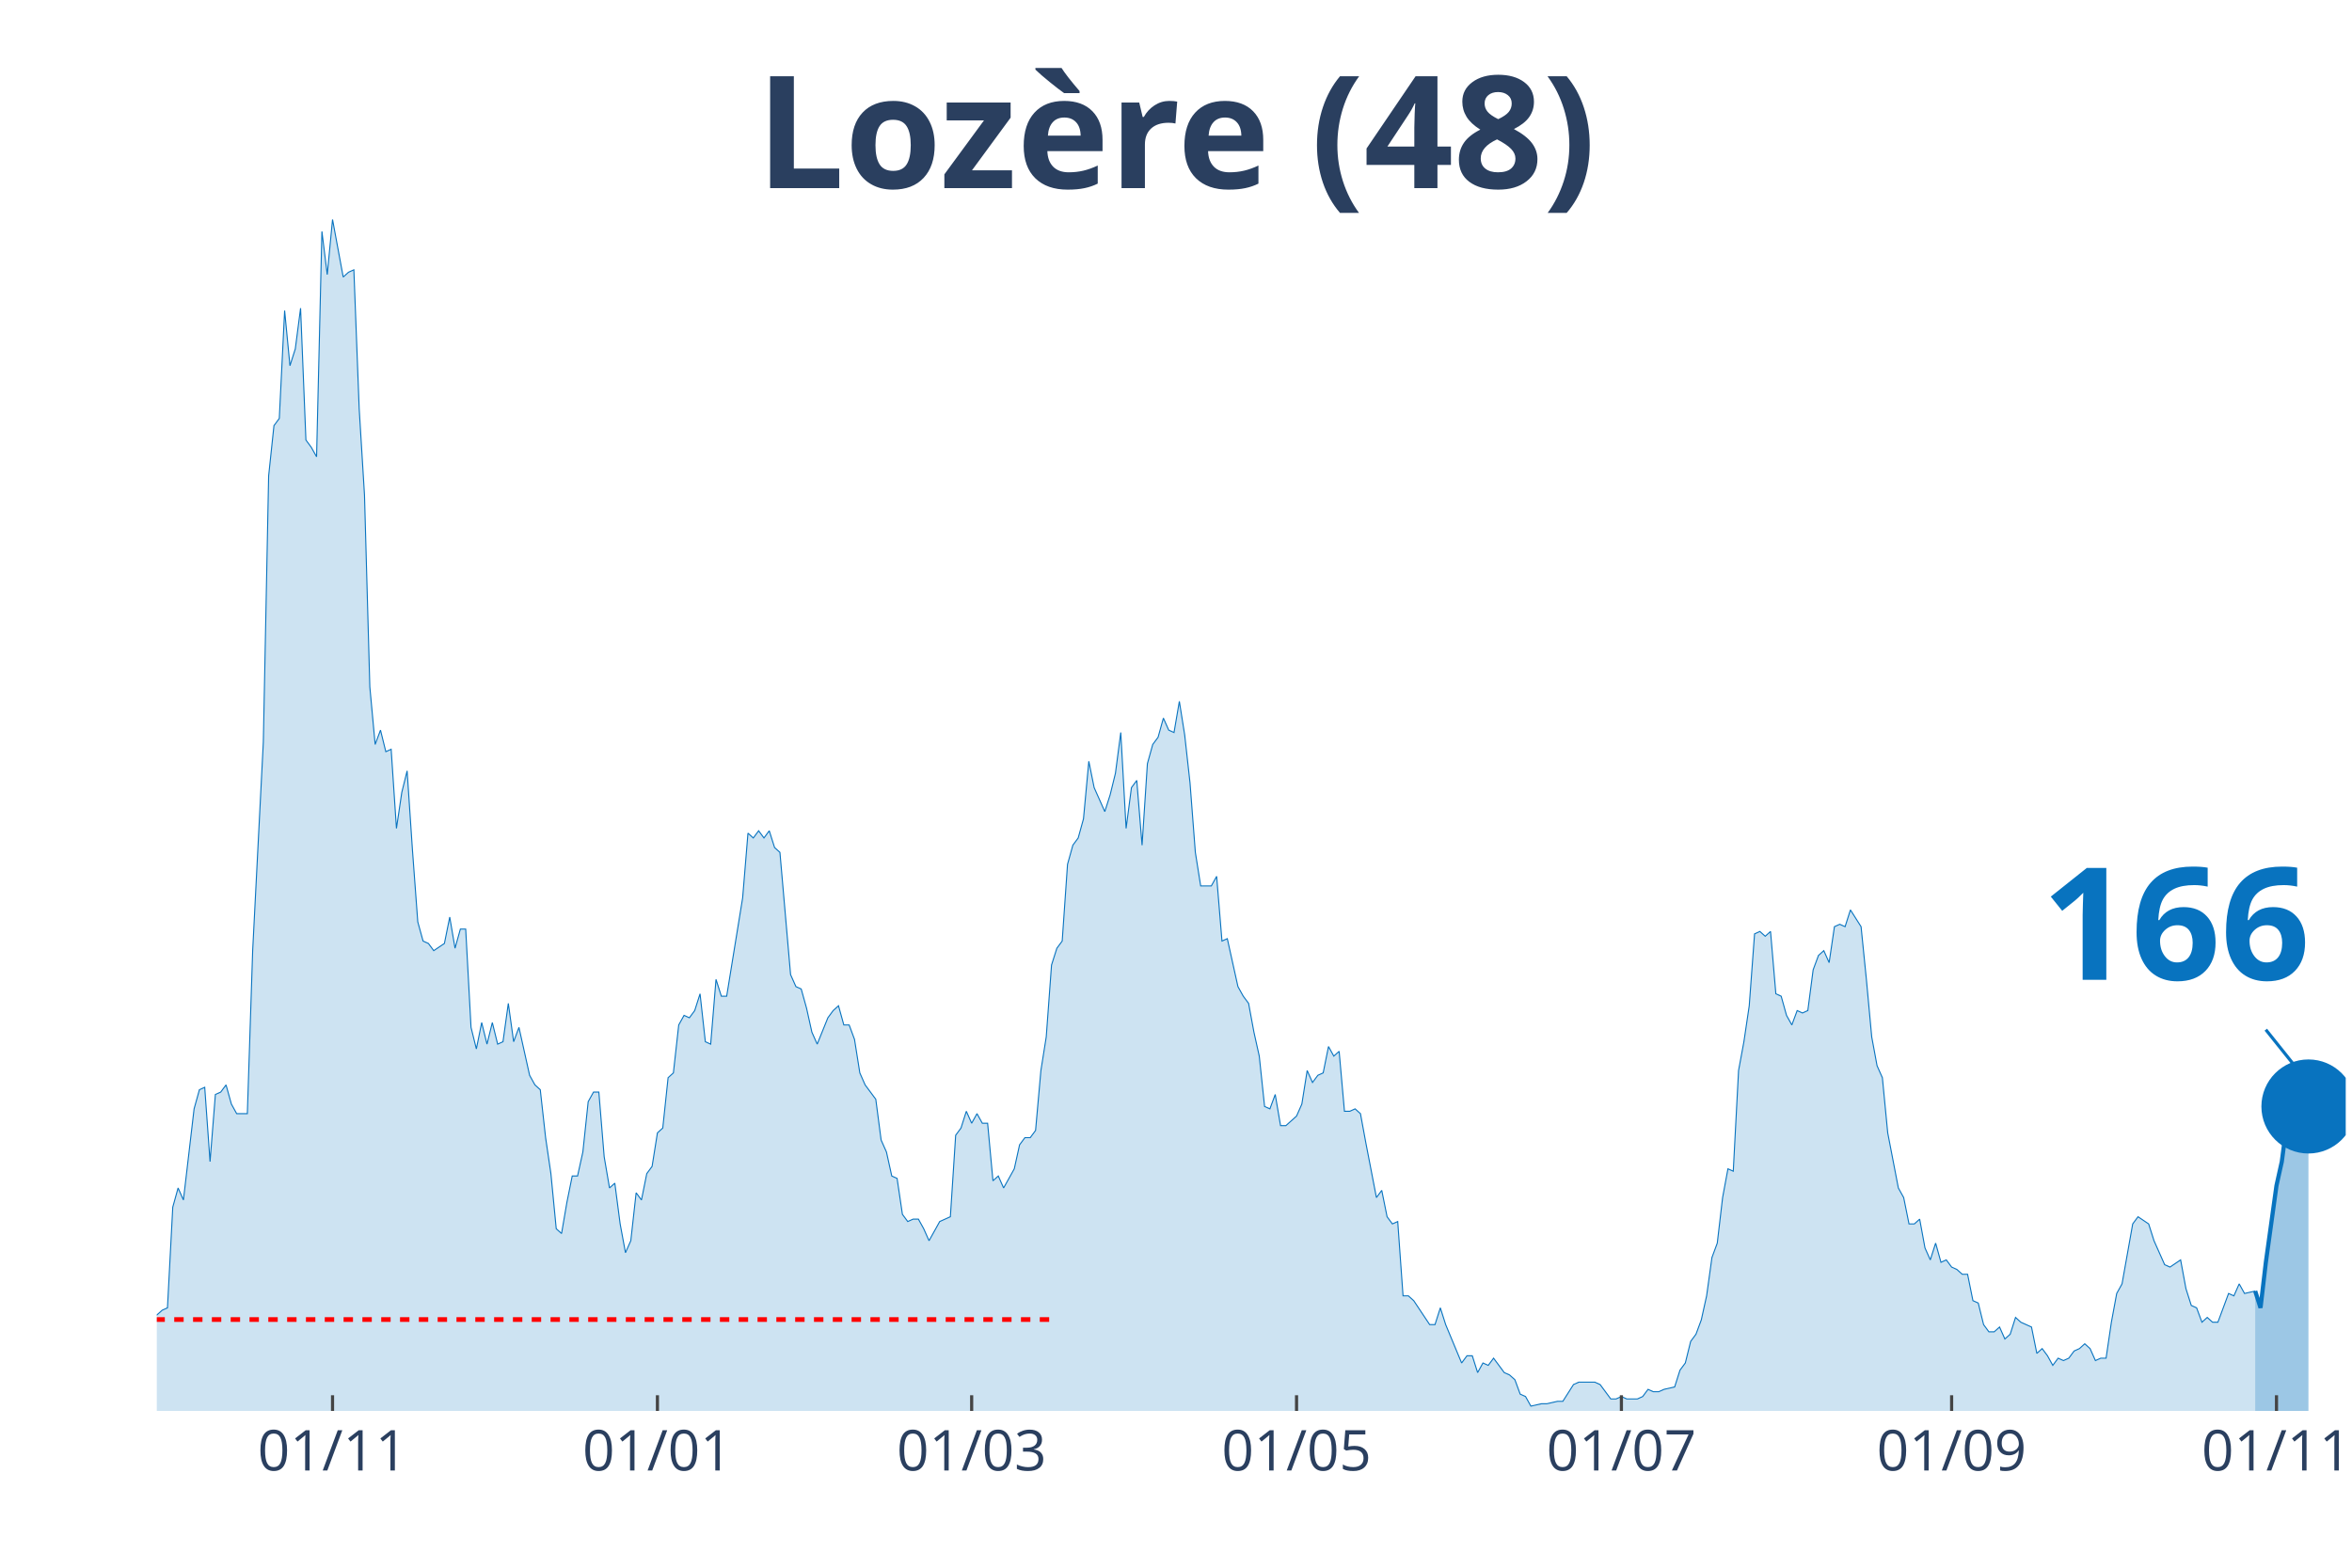
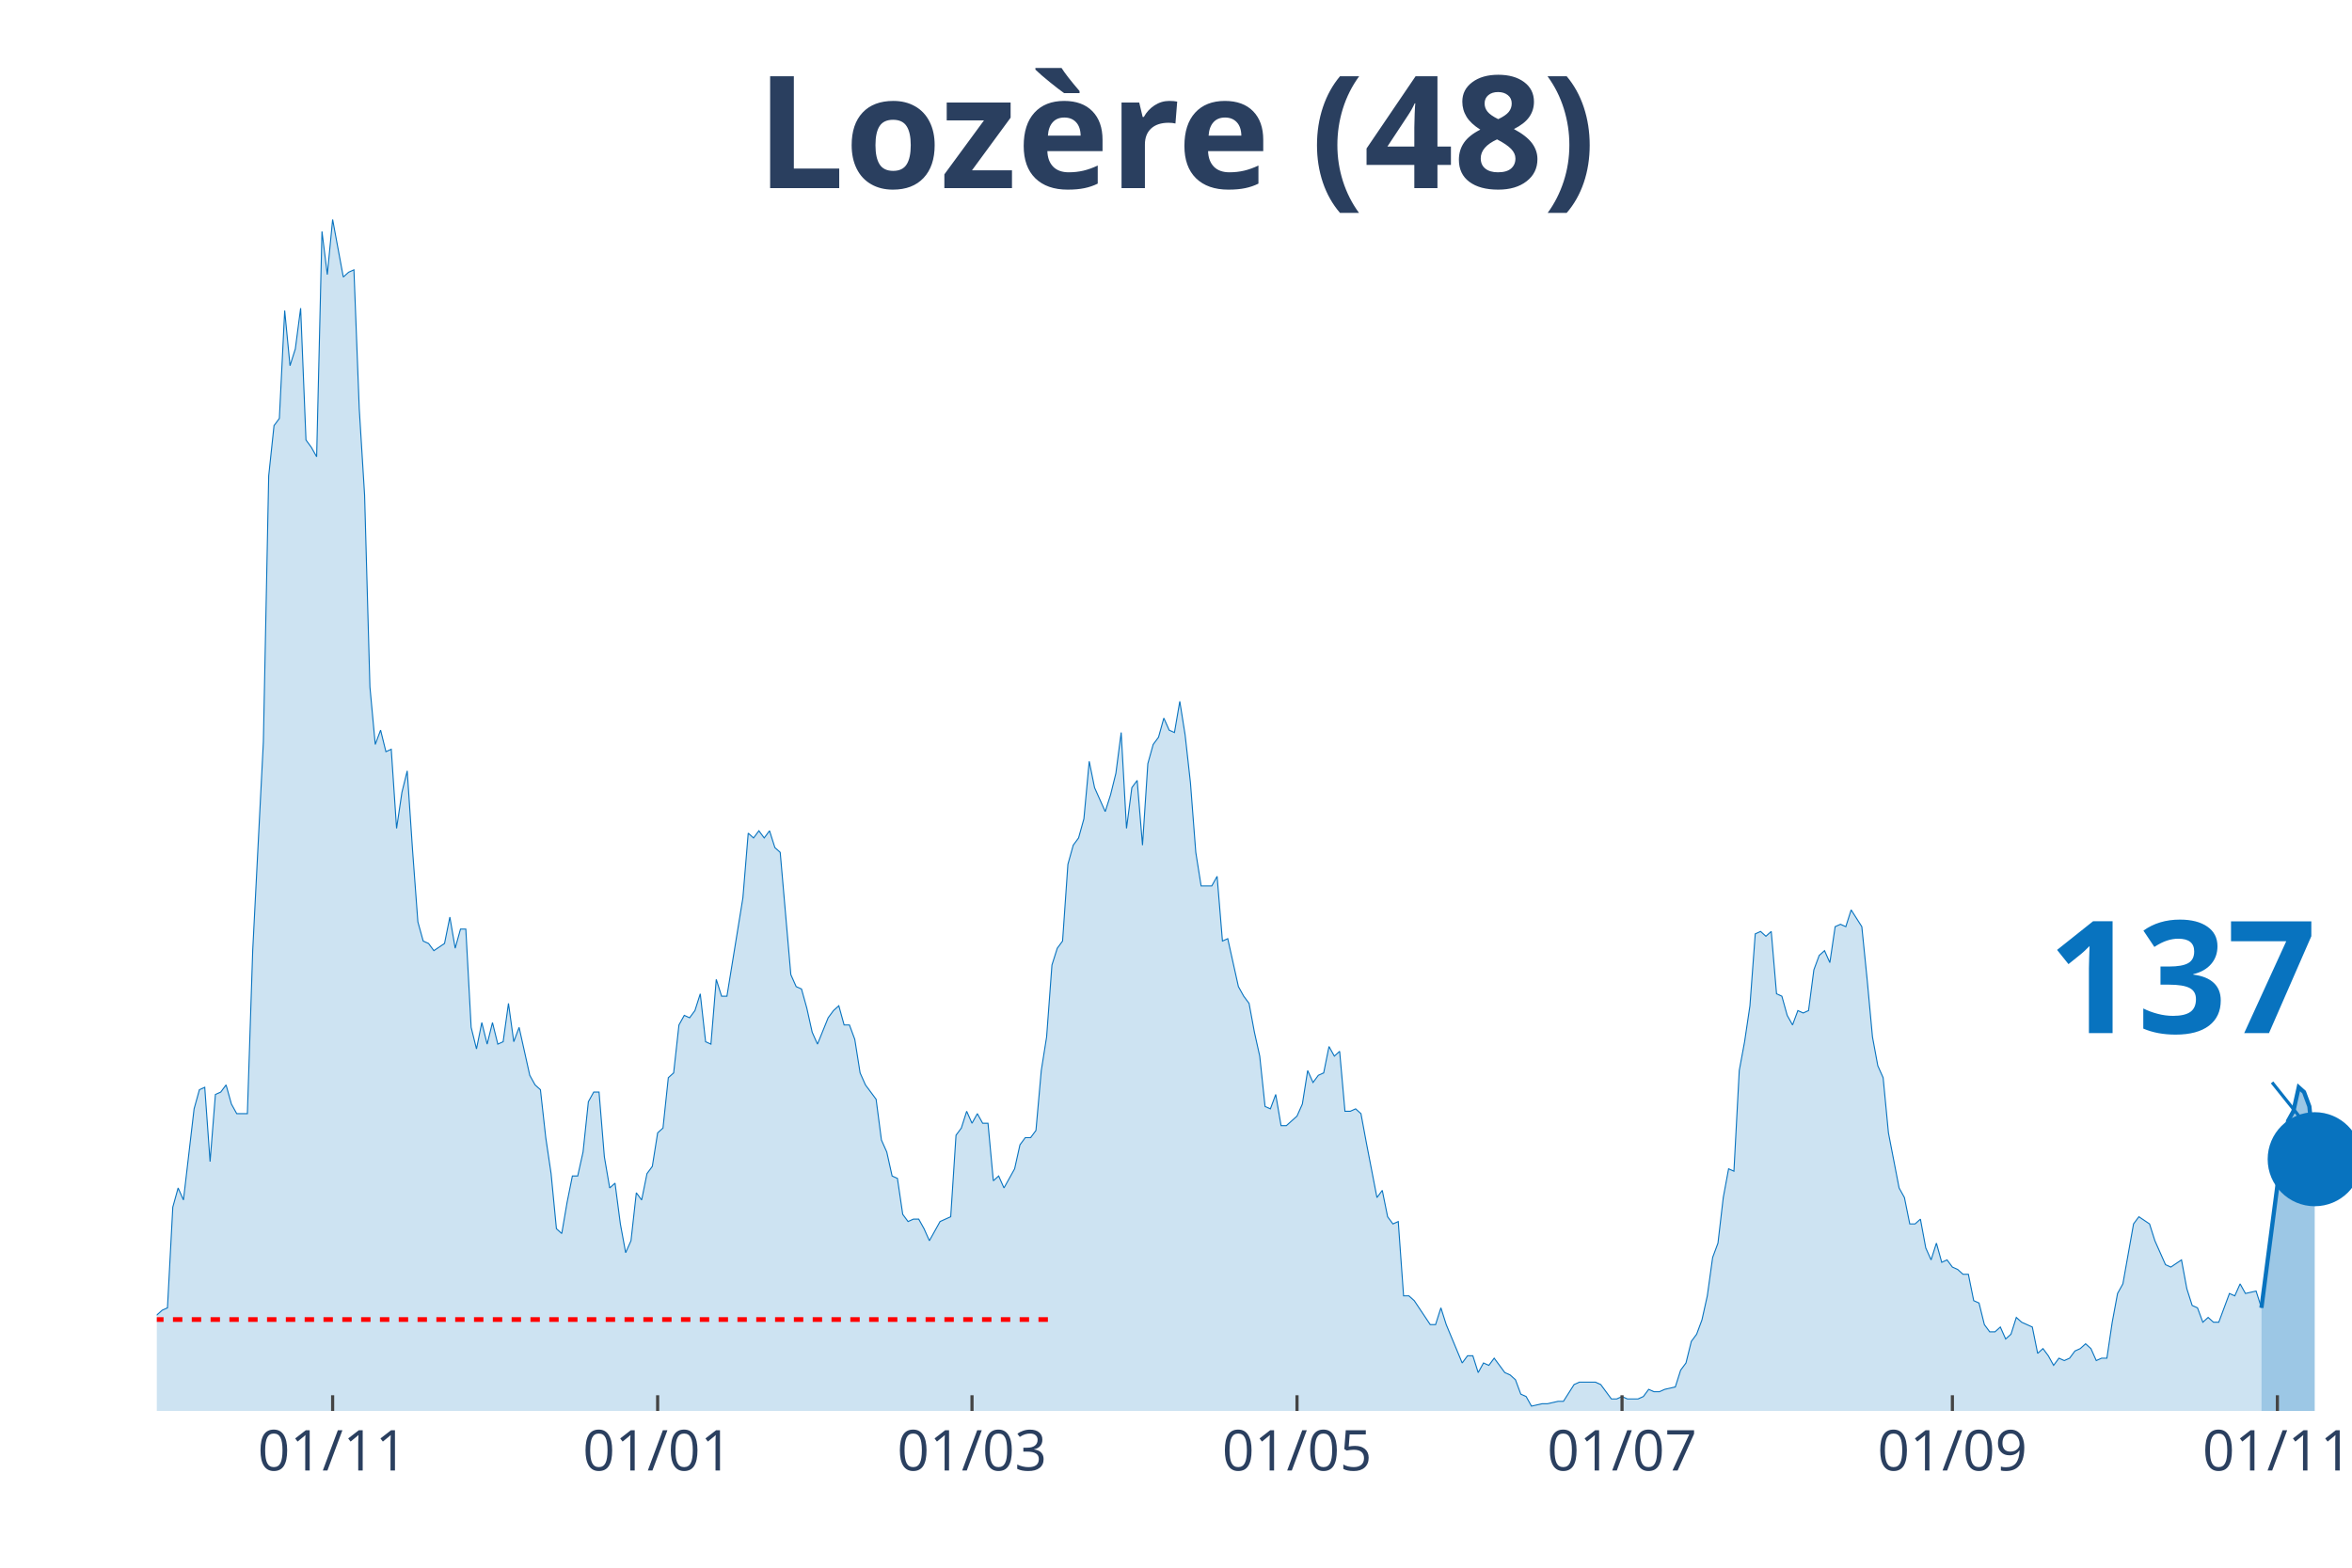
<svg xmlns="http://www.w3.org/2000/svg" class="main-svg" width="1125" height="750" style="" viewBox="0 0 750 500">
  <rect x="0" y="0" width="750" height="500" style="fill: rgb(0, 0, 0); fill-opacity: 0;" />
-   <defs id="defs-9375fc">
+   <defs id="defs-ff3a3e">
    <g class="clips">
-       <clipPath id="clip9375fcxyplot" class="plotclip">
-         <rect width="698" height="380" />
+       <clipPath id="clipff3a3exyplot" class="plotclip">
+         <rect width="700" height="380" />
      </clipPath>
-       <clipPath class="axesclip" id="clip9375fcx">
-         <rect x="50" y="0" width="698" height="500" />
+       <clipPath class="axesclip" id="clipff3a3ex">
+         <rect x="50" y="0" width="700" height="500" />
      </clipPath>
-       <clipPath class="axesclip" id="clip9375fcy">
+       <clipPath class="axesclip" id="clipff3a3ey">
        <rect x="0" y="70" width="750" height="380" />
      </clipPath>
-       <clipPath class="axesclip" id="clip9375fcxy">
-         <rect x="50" y="70" width="698" height="380" />
+       <clipPath class="axesclip" id="clipff3a3exy">
+         <rect x="50" y="70" width="700" height="380" />
      </clipPath>
    </g>
    <g class="gradients" />
  </defs>
  <g class="bglayer">
-     <rect class="bg" x="50" y="70" width="698" height="380" style="fill: rgb(0, 0, 0); fill-opacity: 0; stroke-width: 0;" />
+     <rect class="bg" x="50" y="70" width="700" height="380" style="fill: rgb(0, 0, 0); fill-opacity: 0; stroke-width: 0;" />
  </g>
  <g class="layer-below">
    <g class="imagelayer" />
    <g class="shapelayer" />
  </g>
  <g class="cartesianlayer">
    <g class="subplot xy">
      <g class="layer-subplot">
        <g class="shapelayer" />
        <g class="imagelayer" />
      </g>
      <g class="gridlayer">
        <g class="x">
-           <path class="xgrid crisp" transform="translate(106.04,0)" d="M0,70v380" style="stroke: rgb(255, 255, 255); stroke-opacity: 1; stroke-width: 1px;" />
-           <path class="xgrid crisp" transform="translate(209.64,0)" d="M0,70v380" style="stroke: rgb(255, 255, 255); stroke-opacity: 1; stroke-width: 1px;" />
-           <path class="xgrid crisp" transform="translate(309.84,0)" d="M0,70v380" style="stroke: rgb(255, 255, 255); stroke-opacity: 1; stroke-width: 1px;" />
-           <path class="xgrid crisp" transform="translate(413.44,0)" d="M0,70v380" style="stroke: rgb(255, 255, 255); stroke-opacity: 1; stroke-width: 1px;" />
-           <path class="xgrid crisp" transform="translate(517.03,0)" d="M0,70v380" style="stroke: rgb(255, 255, 255); stroke-opacity: 1; stroke-width: 1px;" />
-           <path class="xgrid crisp" transform="translate(622.33,0)" d="M0,70v380" style="stroke: rgb(255, 255, 255); stroke-opacity: 1; stroke-width: 1px;" />
-           <path class="xgrid crisp" transform="translate(725.92,0)" d="M0,70v380" style="stroke: rgb(255, 255, 255); stroke-opacity: 1; stroke-width: 1px;" />
+           <path class="xgrid crisp" transform="translate(106.07,0)" d="M0,70v380" style="stroke: rgb(255, 255, 255); stroke-opacity: 1; stroke-width: 1px;" />
+           <path class="xgrid crisp" transform="translate(209.71,0)" d="M0,70v380" style="stroke: rgb(255, 255, 255); stroke-opacity: 1; stroke-width: 1px;" />
+           <path class="xgrid crisp" transform="translate(309.95,0)" d="M0,70v380" style="stroke: rgb(255, 255, 255); stroke-opacity: 1; stroke-width: 1px;" />
+           <path class="xgrid crisp" transform="translate(413.59,0)" d="M0,70v380" style="stroke: rgb(255, 255, 255); stroke-opacity: 1; stroke-width: 1px;" />
+           <path class="xgrid crisp" transform="translate(517.23,0)" d="M0,70v380" style="stroke: rgb(255, 255, 255); stroke-opacity: 1; stroke-width: 1px;" />
+           <path class="xgrid crisp" transform="translate(622.57,0)" d="M0,70v380" style="stroke: rgb(255, 255, 255); stroke-opacity: 1; stroke-width: 1px;" />
+           <path class="xgrid crisp" transform="translate(726.21,0)" d="M0,70v380" style="stroke: rgb(255, 255, 255); stroke-opacity: 1; stroke-width: 1px;" />
        </g>
        <g class="y" />
      </g>
      <g class="zerolinelayer" />
      <path class="xlines-below" />
      <path class="ylines-below" />
      <g class="overlines-below" />
      <g class="xaxislayer-below" />
      <g class="yaxislayer-below" />
      <g class="overaxes-below" />
-       <g class="plot" transform="translate(50, 70)" clip-path="url('#clip9375fcxyplot')">
+       <g class="plot" transform="translate(50, 70)" clip-path="url('#clipff3a3exyplot')">
        <g class="scatterlayer mlayer">
-           <g class="trace scatter trace47b4b1" style="stroke-miterlimit: 2;">
+           <g class="trace scatter trace1c0ff0" style="stroke-miterlimit: 2;">
            <g class="fills">
              <g>
-                 <path class="js-fill" d="M669.13,380L-230.97,380L-230.97,379.24L-213.99,377.71L-212.29,380L-88.31,379.24L-86.61,377.71L-84.91,377.71L-83.22,375.41L-74.73,375.41L-73.03,373.12L-67.93,374.65L-66.23,372.35L-62.84,370.06L-61.14,371.59L-57.74,370.06L-56.04,370.06L-54.35,367L-52.65,367L-50.95,367L-49.25,361.65L-47.55,357.06L-45.85,356.3L-44.16,356.3L-42.46,359.36L-40.76,357.06L-39.06,357.06L-35.66,365.47L-33.97,364.71L-32.27,363.94L-30.57,350.95L-28.87,351.71L-27.17,350.95L-25.47,347.89L-23.78,341.77L-22.08,343.3L-20.38,343.3L-18.68,344.83L-16.98,338.71L-15.28,335.65L-13.59,336.42L-11.89,338.71L-10.19,338.71L-8.49,339.48L-6.79,345.59L-5.09,347.89L-3.4,342.54L0,349.42L1.7,347.89L3.4,347.12L5.09,315.01L6.79,308.89L8.49,312.72L11.89,283.66L13.59,277.55L15.28,276.78L16.98,300.48L18.68,279.07L20.38,278.31L22.08,276.02L23.78,282.13L25.47,285.19L27.17,285.19L28.87,285.19L30.57,233.2L33.97,166.68L35.66,81.81L37.36,65.75L39.06,63.46L40.76,29.05L42.46,46.64L44.16,41.29L45.85,28.29L47.55,70.34L49.25,72.64L50.95,75.69L52.65,3.82L54.35,17.59L56.04,0L59.44,18.35L61.14,16.82L62.84,16.06L64.54,60.4L66.23,87.93L67.93,149.09L69.63,167.44L71.33,162.86L73.03,169.74L74.73,168.97L76.42,194.21L78.12,182.74L79.82,175.86L81.52,201.09L83.22,224.02L84.91,230.14L86.61,230.91L88.31,233.2L91.71,230.91L93.41,222.49L95.1,232.43L96.8,226.32L98.5,226.32L100.2,257.67L101.9,264.55L103.6,256.14L105.29,263.02L106.99,256.14L108.69,263.02L110.39,262.25L112.09,250.02L113.79,262.25L115.48,257.67L117.18,265.31L118.88,272.96L120.58,276.02L122.28,277.55L123.98,292.84L125.67,304.31L127.37,321.89L129.07,323.42L130.77,313.48L132.47,305.07L134.17,305.07L135.86,297.42L137.56,281.37L139.26,278.31L140.96,278.31L142.66,298.95L144.36,308.89L146.05,307.36L147.75,320.36L149.45,329.54L151.15,325.71L152.85,310.42L154.55,312.72L156.24,304.31L157.94,302.01L159.64,291.31L161.34,289.78L163.04,273.72L164.73,272.19L166.43,256.9L168.13,253.84L169.83,254.61L171.53,252.31L173.23,246.96L174.92,262.25L176.62,263.02L178.32,242.37L180.02,247.73L181.72,247.73L186.81,216.38L188.51,195.73L190.21,197.26L191.91,194.97L193.61,197.26L195.3,194.97L197,200.32L198.7,201.85L202.1,240.85L203.8,244.67L205.49,245.43L207.19,251.55L208.89,259.2L210.59,263.02L213.99,254.61L215.68,252.31L217.38,250.78L219.08,256.9L220.78,256.9L222.48,261.49L224.18,272.19L225.87,276.02L229.27,280.6L230.97,293.6L232.67,297.42L234.36,305.07L236.06,305.84L237.76,317.3L239.46,319.6L241.16,318.83L242.86,318.83L244.55,321.89L246.25,325.71L247.95,322.66L249.65,319.6L251.35,318.83L253.05,318.07L254.74,292.07L256.44,289.78L258.14,284.43L259.84,288.25L261.54,285.19L263.24,288.25L264.93,288.25L266.63,306.6L268.33,305.07L270.03,308.89L271.73,305.84L273.43,302.78L275.12,295.13L276.82,292.84L278.52,292.84L280.22,290.54L281.92,271.43L283.62,260.72L285.31,237.79L287.01,232.43L288.71,230.14L290.41,205.67L292.11,199.56L293.81,197.26L295.5,191.15L297.2,172.8L298.9,181.21L302.3,188.85L304,183.5L305.69,176.62L307.39,163.62L309.09,194.21L310.79,181.21L312.49,178.91L314.18,199.56L315.88,173.56L317.58,167.44L319.28,165.15L320.98,159.03L322.68,162.86L324.37,163.62L326.07,153.68L327.77,164.39L329.47,179.68L331.17,201.85L332.87,212.56L334.56,212.56L336.26,212.56L337.96,209.5L339.66,230.14L341.36,229.38L344.75,244.67L346.45,247.73L348.15,250.02L349.85,259.2L351.55,266.84L353.25,282.9L354.94,283.66L356.64,279.07L358.34,289.01L360.04,289.01L363.44,285.96L365.13,282.13L366.83,271.43L368.53,275.25L370.23,272.96L371.93,272.19L373.63,263.78L375.32,266.84L377.02,265.31L378.72,284.43L380.42,284.43L382.12,283.66L383.82,285.19L385.51,294.37L388.91,311.95L390.61,309.66L392.31,318.07L394,320.36L395.7,319.6L397.4,343.3L399.1,343.3L400.8,344.83L405.89,352.47L407.59,352.47L409.29,347.12L410.99,352.47L416.08,364.71L417.78,362.41L419.48,362.41L421.18,367.77L422.88,364.71L424.57,365.47L426.27,363.18L427.97,365.47L429.67,367.77L431.37,368.53L433.07,370.06L434.76,374.65L436.46,375.41L438.16,378.47L441.56,377.71L443.26,377.71L446.65,376.94L448.35,376.94L451.75,371.59L453.45,370.82L458.54,370.82L460.24,371.59L463.64,376.18L465.33,376.18L467.03,375.41L468.73,376.18L472.13,376.18L473.82,375.41L475.52,373.12L477.22,373.88L478.92,373.88L480.62,373.12L484.01,372.35L485.71,367L487.41,364.71L489.11,357.83L490.81,355.53L492.51,350.95L494.2,343.3L495.9,331.07L497.6,326.48L499.3,311.95L501,302.78L502.7,303.54L504.39,271.43L506.09,262.25L507.79,250.78L509.49,227.85L511.19,227.08L512.89,228.61L514.58,227.08L516.28,246.96L517.98,247.73L519.68,253.84L521.38,256.9L523.08,252.31L524.77,253.08L526.47,252.31L528.17,239.32L529.87,234.73L531.57,233.2L533.27,237.02L534.96,225.55L536.66,224.79L538.36,225.55L540.06,220.2L543.45,225.55L545.15,242.37L546.85,260.72L548.55,269.9L550.25,273.72L551.95,291.31L555.34,308.89L557.04,311.95L558.74,320.36L560.44,320.36L562.14,318.83L563.83,328.01L565.53,331.83L567.23,326.48L568.93,332.6L570.63,331.83L572.33,334.12L574.02,334.89L575.72,336.42L577.42,336.42L579.12,344.83L580.82,345.59L582.52,352.47L584.21,354.77L585.91,354.77L587.61,353.24L589.31,357.06L591.01,355.53L592.71,350.18L594.4,351.71L597.8,353.24L599.5,361.65L601.2,360.12L602.9,362.41L604.59,365.47L606.29,363.18L607.99,363.94L609.69,363.18L611.39,360.89L613.09,360.12L614.78,358.59L616.48,360.12L618.18,363.94L619.88,363.18L621.58,363.18L623.27,351.71L624.97,342.54L626.67,339.48L630.07,320.36L631.77,318.07L635.16,320.36L636.86,325.71L640.26,333.36L641.96,334.12L645.35,331.83L647.05,341.01L648.75,346.36L650.45,347.12L652.15,351.71L653.84,350.18L655.54,351.71L657.24,351.71L660.64,342.54L662.34,343.3L664.03,339.48L665.73,342.54L669.13,341.77" style="fill: rgb(8, 115, 191); fill-opacity: 0.2; stroke-width: 0;" />
+                 <path class="js-fill" d="M671.12,380L-231.07,380L-231.07,379.24L-214.08,377.71L-212.38,380L-88.35,379.24L-86.65,377.71L-84.95,377.71L-83.25,375.41L-74.76,375.41L-73.06,373.12L-67.96,374.65L-66.26,372.35L-62.86,370.06L-61.17,371.59L-57.77,370.06L-56.07,370.06L-54.37,367L-52.67,367L-50.97,367L-49.27,361.65L-47.57,357.06L-45.87,356.3L-44.17,356.3L-42.48,359.36L-40.78,357.06L-39.08,357.06L-35.68,365.47L-33.98,364.71L-32.28,363.94L-30.58,350.95L-28.88,351.71L-27.18,350.95L-25.49,347.89L-23.79,341.77L-22.09,343.3L-20.39,343.3L-18.69,344.83L-16.99,338.71L-15.29,335.65L-13.59,336.42L-11.89,338.71L-10.19,338.71L-8.5,339.48L-6.8,345.59L-5.1,347.89L-3.4,342.54L0,349.42L1.7,347.89L3.4,347.12L5.1,315.01L6.8,308.89L8.5,312.72L11.89,283.66L13.59,277.55L15.29,276.78L16.99,300.48L18.69,279.07L20.39,278.31L22.09,276.02L23.79,282.13L25.49,285.19L27.18,285.19L28.88,285.19L30.58,233.2L33.98,166.68L35.68,81.81L37.38,65.75L39.08,63.46L40.78,29.05L42.48,46.64L44.17,41.29L45.87,28.29L47.57,70.34L49.27,72.64L50.97,75.69L52.67,3.82L54.37,17.59L56.07,0L59.47,18.35L61.17,16.82L62.86,16.06L64.56,60.4L66.26,87.93L67.96,149.09L69.66,167.44L71.36,162.86L73.06,169.74L74.76,168.97L76.46,194.21L78.16,182.74L79.85,175.86L81.55,201.09L83.25,224.02L84.95,230.14L86.65,230.91L88.35,233.2L91.75,230.91L93.45,222.49L95.15,232.43L96.84,226.32L98.54,226.32L100.24,257.67L101.94,264.55L103.64,256.14L105.34,263.02L107.04,256.14L108.74,263.02L110.44,262.25L112.14,250.02L113.83,262.25L115.53,257.67L117.23,265.31L118.93,272.96L120.63,276.02L122.33,277.55L124.03,292.84L125.73,304.31L127.43,321.89L129.13,323.42L130.83,313.48L132.52,305.07L134.22,305.07L135.92,297.42L137.62,281.37L139.32,278.31L141.02,278.31L142.72,298.95L144.42,308.89L146.12,307.36L147.82,320.36L149.51,329.54L151.21,325.71L152.91,310.42L154.61,312.72L156.31,304.31L158.01,302.01L159.71,291.31L161.41,289.78L163.11,273.72L164.81,272.19L166.5,256.9L168.2,253.84L169.9,254.61L171.6,252.31L173.3,246.96L175,262.25L176.7,263.02L178.4,242.37L180.1,247.73L181.8,247.73L186.89,216.38L188.59,195.73L190.29,197.26L191.99,194.97L193.69,197.26L195.39,194.97L197.09,200.32L198.79,201.85L202.18,240.85L203.88,244.67L205.58,245.43L207.28,251.55L208.98,259.2L210.68,263.02L214.08,254.61L215.78,252.31L217.48,250.78L219.17,256.9L220.87,256.9L222.57,261.49L224.27,272.19L225.97,276.02L229.37,280.6L231.07,293.6L232.77,297.42L234.47,305.07L236.17,305.84L237.86,317.3L239.56,319.6L241.26,318.83L242.96,318.83L244.66,321.89L246.36,325.71L248.06,322.66L249.76,319.6L251.46,318.83L253.16,318.07L254.85,292.07L256.55,289.78L258.25,284.43L259.95,288.25L261.65,285.19L263.35,288.25L265.05,288.25L266.75,306.6L268.45,305.07L270.15,308.89L271.84,305.84L273.54,302.78L275.24,295.13L276.94,292.84L278.64,292.84L280.34,290.54L282.04,271.43L283.74,260.72L285.44,237.79L287.14,232.43L288.83,230.14L290.53,205.67L292.23,199.56L293.93,197.26L295.63,191.15L297.33,172.8L299.03,181.21L302.43,188.85L304.13,183.5L305.83,176.62L307.52,163.62L309.22,194.21L310.92,181.21L312.62,178.91L314.32,199.56L316.02,173.56L317.72,167.44L319.42,165.15L321.12,159.03L322.82,162.86L324.51,163.62L326.21,153.68L327.91,164.39L329.61,179.68L331.31,201.85L333.01,212.56L334.71,212.56L336.41,212.56L338.11,209.5L339.81,230.14L341.5,229.38L344.9,244.67L346.6,247.73L348.3,250.02L350,259.2L351.7,266.84L353.4,282.9L355.1,283.66L356.8,279.07L358.5,289.01L360.19,289.01L363.59,285.96L365.29,282.13L366.99,271.43L368.69,275.25L370.39,272.96L372.09,272.19L373.79,263.78L375.49,266.84L377.18,265.31L378.88,284.43L380.58,284.43L382.28,283.66L383.98,285.19L385.68,294.37L389.08,311.95L390.78,309.66L392.48,318.07L394.17,320.36L395.87,319.6L397.57,343.3L399.27,343.3L400.97,344.83L406.07,352.47L407.77,352.47L409.47,347.12L411.17,352.47L416.26,364.71L417.96,362.41L419.66,362.41L421.36,367.77L423.06,364.71L424.76,365.47L426.46,363.18L428.16,365.47L429.85,367.77L431.55,368.53L433.25,370.06L434.95,374.65L436.65,375.41L438.35,378.47L441.75,377.71L443.45,377.71L446.84,376.94L448.54,376.94L451.94,371.59L453.64,370.82L458.74,370.82L460.44,371.59L463.83,376.18L465.53,376.18L467.23,375.41L468.93,376.18L472.33,376.18L474.03,375.41L475.73,373.12L477.43,373.88L479.13,373.88L480.83,373.12L484.22,372.35L485.92,367L487.62,364.71L489.32,357.83L491.02,355.53L492.72,350.95L494.42,343.3L496.12,331.07L497.82,326.48L499.51,311.95L501.21,302.78L502.91,303.54L504.61,271.43L506.31,262.25L508.01,250.78L509.71,227.85L511.41,227.08L513.11,228.61L514.81,227.08L516.5,246.96L518.2,247.73L519.9,253.84L521.6,256.9L523.3,252.31L525,253.08L526.7,252.31L528.4,239.32L530.1,234.73L531.8,233.2L533.5,237.02L535.19,225.55L536.89,224.79L538.59,225.55L540.29,220.2L543.69,225.55L545.39,242.37L547.09,260.72L548.79,269.9L550.49,273.72L552.18,291.31L555.58,308.89L557.28,311.95L558.98,320.36L560.68,320.36L562.38,318.83L564.08,328.01L565.78,331.83L567.48,326.48L569.17,332.6L570.87,331.83L572.57,334.12L574.27,334.89L575.97,336.42L577.67,336.42L579.37,344.83L581.07,345.59L582.77,352.47L584.47,354.77L586.17,354.77L587.86,353.24L589.56,357.06L591.26,355.53L592.96,350.18L594.66,351.71L598.06,353.24L599.76,361.65L601.46,360.12L603.16,362.41L604.85,365.47L606.55,363.18L608.25,363.94L609.95,363.18L611.65,360.89L613.35,360.12L615.05,358.59L616.75,360.12L618.45,363.94L620.15,363.18L621.84,363.18L623.54,351.71L625.24,342.54L626.94,339.48L630.34,320.36L632.04,318.07L635.44,320.36L637.14,325.71L640.53,333.36L642.23,334.12L645.63,331.83L647.33,341.01L649.03,346.36L650.73,347.12L652.43,351.71L654.13,350.18L655.83,351.71L657.52,351.71L660.92,342.54L662.62,343.3L664.32,339.48L666.02,342.54L669.42,341.77L671.12,347.12" style="fill: rgb(8, 115, 191); fill-opacity: 0.2; stroke-width: 0;" />
              </g>
            </g>
            <g class="errorbars" />
            <g class="lines">
-               <path class="js-line" d="M-230.97,379.24L-213.99,377.71L-212.29,380L-88.31,379.24L-86.61,377.71L-84.91,377.71L-83.22,375.41L-74.73,375.41L-73.03,373.12L-67.93,374.65L-66.23,372.35L-62.84,370.06L-61.14,371.59L-57.74,370.06L-56.04,370.06L-54.35,367L-52.65,367L-50.95,367L-49.25,361.65L-47.55,357.06L-45.85,356.3L-44.16,356.3L-42.46,359.36L-40.76,357.06L-39.06,357.06L-35.66,365.47L-33.97,364.71L-32.27,363.94L-30.57,350.95L-28.87,351.71L-27.17,350.95L-25.47,347.89L-23.78,341.77L-22.08,343.3L-20.38,343.3L-18.68,344.83L-16.98,338.71L-15.28,335.65L-13.59,336.42L-11.89,338.71L-10.19,338.71L-8.49,339.48L-6.79,345.59L-5.09,347.89L-3.4,342.54L0,349.42L1.7,347.89L3.4,347.12L5.09,315.01L6.79,308.89L8.49,312.72L11.89,283.66L13.59,277.55L15.28,276.78L16.98,300.48L18.68,279.07L20.38,278.31L22.08,276.02L23.78,282.13L25.47,285.19L27.17,285.19L28.87,285.19L30.57,233.2L33.97,166.68L35.66,81.81L37.36,65.75L39.06,63.46L40.76,29.05L42.46,46.64L44.16,41.29L45.85,28.29L47.55,70.34L49.25,72.64L50.95,75.69L52.65,3.82L54.35,17.59L56.04,0L59.44,18.35L61.14,16.82L62.84,16.06L64.54,60.4L66.23,87.93L67.93,149.09L69.63,167.44L71.33,162.86L73.03,169.74L74.73,168.97L76.42,194.21L78.12,182.74L79.82,175.86L81.52,201.09L83.22,224.02L84.91,230.14L86.61,230.91L88.31,233.2L91.71,230.91L93.41,222.49L95.1,232.43L96.8,226.32L98.5,226.32L100.2,257.67L101.9,264.55L103.6,256.14L105.29,263.02L106.99,256.14L108.69,263.02L110.39,262.25L112.09,250.02L113.79,262.25L115.48,257.67L117.18,265.31L118.88,272.96L120.58,276.02L122.28,277.55L123.98,292.84L125.67,304.31L127.37,321.89L129.07,323.42L130.77,313.48L132.47,305.07L134.17,305.07L135.86,297.42L137.56,281.37L139.26,278.31L140.96,278.31L142.66,298.95L144.36,308.89L146.05,307.36L147.75,320.36L149.45,329.54L151.15,325.71L152.85,310.42L154.55,312.72L156.24,304.31L157.94,302.01L159.64,291.31L161.34,289.78L163.04,273.72L164.73,272.19L166.43,256.9L168.13,253.84L169.83,254.61L171.53,252.31L173.23,246.96L174.92,262.25L176.62,263.02L178.32,242.37L180.02,247.73L181.72,247.73L186.81,216.38L188.51,195.73L190.21,197.26L191.91,194.97L193.61,197.26L195.3,194.97L197,200.32L198.7,201.85L202.1,240.85L203.8,244.67L205.49,245.43L207.19,251.55L208.89,259.2L210.59,263.02L213.99,254.61L215.68,252.31L217.38,250.78L219.08,256.9L220.78,256.9L222.48,261.49L224.18,272.19L225.87,276.02L229.27,280.6L230.97,293.6L232.67,297.42L234.36,305.07L236.06,305.84L237.76,317.3L239.46,319.6L241.16,318.83L242.86,318.83L244.55,321.89L246.25,325.71L247.95,322.66L249.65,319.6L251.35,318.83L253.05,318.07L254.74,292.07L256.44,289.78L258.14,284.43L259.84,288.25L261.54,285.19L263.24,288.25L264.93,288.25L266.63,306.6L268.33,305.07L270.03,308.89L271.73,305.84L273.43,302.78L275.12,295.13L276.82,292.84L278.52,292.84L280.22,290.54L281.92,271.43L283.62,260.72L285.31,237.79L287.01,232.43L288.71,230.14L290.41,205.67L292.11,199.56L293.81,197.26L295.5,191.15L297.2,172.8L298.9,181.21L302.3,188.85L304,183.5L305.69,176.62L307.39,163.62L309.09,194.21L310.79,181.21L312.49,178.91L314.18,199.56L315.88,173.56L317.58,167.44L319.28,165.15L320.98,159.03L322.68,162.86L324.37,163.62L326.07,153.68L327.77,164.39L329.47,179.68L331.17,201.85L332.87,212.56L334.56,212.56L336.26,212.56L337.96,209.5L339.66,230.14L341.36,229.38L344.75,244.67L346.45,247.73L348.15,250.02L349.85,259.2L351.55,266.84L353.25,282.9L354.94,283.66L356.64,279.07L358.34,289.01L360.04,289.01L363.44,285.96L365.13,282.13L366.83,271.43L368.53,275.25L370.23,272.96L371.93,272.19L373.63,263.78L375.32,266.84L377.02,265.31L378.72,284.43L380.42,284.43L382.12,283.66L383.82,285.19L385.51,294.37L388.91,311.95L390.61,309.66L392.31,318.07L394,320.36L395.7,319.6L397.4,343.3L399.1,343.3L400.8,344.83L405.89,352.47L407.59,352.47L409.29,347.12L410.99,352.47L416.08,364.71L417.78,362.41L419.48,362.41L421.18,367.77L422.88,364.71L424.57,365.47L426.27,363.18L427.97,365.47L429.67,367.77L431.37,368.53L433.07,370.06L434.76,374.65L436.46,375.41L438.16,378.47L441.56,377.71L443.26,377.71L446.65,376.94L448.35,376.94L451.75,371.59L453.45,370.82L458.54,370.82L460.24,371.59L463.64,376.18L465.33,376.18L467.03,375.41L468.73,376.18L472.13,376.18L473.82,375.41L475.52,373.12L477.22,373.88L478.92,373.88L480.62,373.12L484.01,372.35L485.71,367L487.41,364.71L489.11,357.83L490.81,355.53L492.51,350.95L494.2,343.3L495.9,331.07L497.6,326.48L499.3,311.95L501,302.78L502.7,303.54L504.39,271.43L506.09,262.25L507.79,250.78L509.49,227.85L511.19,227.08L512.89,228.61L514.58,227.08L516.28,246.96L517.98,247.73L519.68,253.84L521.38,256.9L523.08,252.31L524.77,253.08L526.47,252.31L528.17,239.32L529.87,234.73L531.57,233.2L533.27,237.02L534.96,225.55L536.66,224.79L538.36,225.55L540.06,220.2L543.45,225.55L545.15,242.37L546.85,260.72L548.55,269.9L550.25,273.72L551.95,291.31L555.34,308.89L557.04,311.95L558.74,320.36L560.44,320.36L562.14,318.83L563.83,328.01L565.53,331.83L567.23,326.48L568.93,332.6L570.63,331.83L572.33,334.12L574.02,334.89L575.72,336.42L577.42,336.42L579.12,344.83L580.82,345.59L582.52,352.47L584.21,354.77L585.91,354.77L587.61,353.24L589.31,357.06L591.01,355.53L592.71,350.18L594.4,351.71L597.8,353.24L599.5,361.65L601.2,360.12L602.9,362.41L604.59,365.47L606.29,363.18L607.99,363.94L609.69,363.18L611.39,360.89L613.09,360.12L614.78,358.59L616.48,360.12L618.18,363.94L619.88,363.18L621.58,363.18L623.27,351.71L624.97,342.54L626.67,339.48L630.07,320.36L631.77,318.07L635.16,320.36L636.86,325.71L640.26,333.36L641.96,334.12L645.35,331.83L647.05,341.01L648.75,346.36L650.45,347.12L652.15,351.71L653.84,350.18L655.54,351.71L657.24,351.71L660.64,342.54L662.34,343.3L664.03,339.48L665.73,342.54L669.13,341.77" style="vector-effect: non-scaling-stroke; fill: none; stroke: rgb(8, 115, 191); stroke-opacity: 1; stroke-width: 0.5px; opacity: 1;" />
+               <path class="js-line" d="M-231.07,379.24L-214.08,377.71L-212.38,380L-88.35,379.24L-86.65,377.71L-84.95,377.71L-83.25,375.41L-74.76,375.41L-73.06,373.12L-67.96,374.65L-66.26,372.35L-62.86,370.06L-61.17,371.59L-57.77,370.06L-56.07,370.06L-54.37,367L-52.67,367L-50.97,367L-49.27,361.65L-47.57,357.06L-45.87,356.3L-44.17,356.3L-42.48,359.36L-40.78,357.06L-39.08,357.06L-35.68,365.47L-33.98,364.71L-32.28,363.94L-30.58,350.95L-28.88,351.71L-27.18,350.95L-25.49,347.89L-23.79,341.77L-22.09,343.3L-20.39,343.3L-18.69,344.83L-16.99,338.71L-15.29,335.65L-13.59,336.42L-11.89,338.71L-10.19,338.71L-8.5,339.48L-6.8,345.59L-5.1,347.89L-3.4,342.54L0,349.42L1.7,347.89L3.4,347.12L5.1,315.01L6.8,308.89L8.5,312.72L11.89,283.66L13.59,277.55L15.29,276.78L16.99,300.48L18.69,279.07L20.39,278.31L22.09,276.02L23.79,282.13L25.49,285.19L27.18,285.19L28.88,285.19L30.58,233.2L33.98,166.68L35.68,81.81L37.38,65.75L39.08,63.46L40.78,29.05L42.48,46.64L44.17,41.29L45.87,28.29L47.57,70.34L49.27,72.64L50.97,75.69L52.67,3.82L54.37,17.59L56.07,0L59.47,18.35L61.17,16.82L62.86,16.06L64.56,60.4L66.26,87.93L67.96,149.09L69.66,167.44L71.36,162.86L73.06,169.74L74.76,168.97L76.46,194.21L78.16,182.74L79.85,175.86L81.55,201.09L83.25,224.02L84.95,230.14L86.65,230.91L88.35,233.2L91.75,230.91L93.45,222.49L95.15,232.43L96.84,226.32L98.54,226.32L100.24,257.67L101.94,264.55L103.64,256.14L105.34,263.02L107.04,256.14L108.74,263.02L110.44,262.25L112.14,250.02L113.83,262.25L115.53,257.67L117.23,265.31L118.93,272.96L120.63,276.02L122.33,277.55L124.03,292.84L125.73,304.31L127.43,321.89L129.13,323.42L130.83,313.48L132.52,305.07L134.22,305.07L135.92,297.42L137.62,281.37L139.32,278.31L141.02,278.31L142.72,298.95L144.42,308.89L146.12,307.36L147.82,320.36L149.51,329.54L151.21,325.71L152.91,310.42L154.61,312.72L156.31,304.31L158.01,302.01L159.71,291.31L161.41,289.78L163.11,273.72L164.81,272.19L166.5,256.9L168.2,253.84L169.9,254.61L171.6,252.31L173.3,246.96L175,262.25L176.7,263.02L178.4,242.37L180.1,247.73L181.8,247.73L186.89,216.38L188.59,195.73L190.29,197.26L191.99,194.97L193.69,197.26L195.39,194.97L197.09,200.32L198.79,201.85L202.18,240.85L203.88,244.67L205.58,245.43L207.28,251.55L208.98,259.2L210.68,263.02L214.08,254.61L215.78,252.31L217.48,250.78L219.17,256.9L220.87,256.9L222.57,261.49L224.27,272.19L225.97,276.02L229.37,280.6L231.07,293.6L232.77,297.42L234.47,305.07L236.17,305.84L237.86,317.3L239.56,319.6L241.26,318.83L242.96,318.83L244.66,321.89L246.36,325.71L248.06,322.66L249.76,319.6L251.46,318.83L253.16,318.07L254.85,292.07L256.55,289.78L258.25,284.43L259.95,288.25L261.65,285.19L263.35,288.25L265.05,288.25L266.75,306.6L268.45,305.07L270.15,308.89L271.84,305.84L273.54,302.78L275.24,295.13L276.94,292.84L278.64,292.84L280.34,290.54L282.04,271.43L283.74,260.72L285.44,237.79L287.14,232.43L288.83,230.14L290.53,205.67L292.23,199.56L293.93,197.26L295.63,191.15L297.33,172.8L299.03,181.21L302.43,188.85L304.13,183.5L305.83,176.62L307.52,163.62L309.22,194.21L310.92,181.21L312.62,178.91L314.32,199.56L316.02,173.56L317.72,167.44L319.42,165.15L321.12,159.03L322.82,162.86L324.51,163.62L326.21,153.68L327.91,164.39L329.61,179.68L331.31,201.85L333.01,212.56L334.71,212.56L336.41,212.56L338.11,209.5L339.81,230.14L341.5,229.38L344.9,244.67L346.6,247.73L348.3,250.02L350,259.2L351.7,266.84L353.4,282.9L355.1,283.66L356.8,279.07L358.5,289.01L360.19,289.01L363.59,285.96L365.29,282.13L366.99,271.43L368.69,275.25L370.39,272.96L372.09,272.19L373.79,263.78L375.49,266.84L377.18,265.31L378.88,284.43L380.58,284.43L382.28,283.66L383.98,285.19L385.68,294.37L389.08,311.95L390.78,309.66L392.48,318.07L394.17,320.36L395.87,319.6L397.57,343.3L399.27,343.3L400.97,344.83L406.07,352.47L407.77,352.47L409.47,347.12L411.17,352.47L416.26,364.71L417.96,362.41L419.66,362.41L421.36,367.77L423.06,364.71L424.76,365.47L426.46,363.18L428.16,365.47L429.85,367.77L431.55,368.53L433.25,370.06L434.95,374.65L436.65,375.41L438.35,378.47L441.75,377.71L443.45,377.71L446.84,376.94L448.54,376.94L451.94,371.59L453.64,370.82L458.74,370.82L460.44,371.59L463.83,376.18L465.53,376.18L467.23,375.41L468.93,376.18L472.33,376.18L474.03,375.41L475.73,373.12L477.43,373.88L479.13,373.88L480.83,373.12L484.22,372.35L485.92,367L487.62,364.71L489.32,357.83L491.02,355.53L492.72,350.95L494.42,343.3L496.12,331.07L497.82,326.48L499.51,311.95L501.21,302.78L502.91,303.54L504.61,271.43L506.31,262.25L508.01,250.78L509.71,227.85L511.41,227.08L513.11,228.61L514.81,227.08L516.5,246.96L518.2,247.73L519.9,253.84L521.6,256.9L523.3,252.31L525,253.08L526.7,252.31L528.4,239.32L530.1,234.73L531.8,233.2L533.5,237.02L535.19,225.55L536.89,224.79L538.59,225.55L540.29,220.2L543.69,225.55L545.39,242.37L547.09,260.72L548.79,269.9L550.49,273.72L552.18,291.31L555.58,308.89L557.28,311.95L558.98,320.36L560.68,320.36L562.38,318.83L564.08,328.01L565.78,331.83L567.48,326.48L569.17,332.6L570.87,331.83L572.57,334.12L574.27,334.89L575.97,336.42L577.67,336.42L579.37,344.83L581.07,345.59L582.77,352.47L584.47,354.77L586.17,354.77L587.86,353.24L589.56,357.06L591.26,355.53L592.96,350.18L594.66,351.71L598.06,353.24L599.76,361.65L601.46,360.12L603.16,362.41L604.85,365.47L606.55,363.18L608.25,363.94L609.95,363.18L611.65,360.89L613.35,360.12L615.05,358.59L616.75,360.12L618.45,363.94L620.15,363.18L621.84,363.18L623.54,351.71L625.24,342.54L626.94,339.48L630.34,320.36L632.04,318.07L635.44,320.36L637.14,325.71L640.53,333.36L642.23,334.12L645.63,331.83L647.33,341.01L649.03,346.36L650.73,347.12L652.43,351.71L654.13,350.18L655.83,351.71L657.52,351.71L660.92,342.54L662.62,343.3L664.32,339.48L666.02,342.54L669.42,341.77L671.12,347.12" style="vector-effect: non-scaling-stroke; fill: none; stroke: rgb(8, 115, 191); stroke-opacity: 1; stroke-width: 0.5px; opacity: 1;" />
            </g>
            <g class="points" />
            <g class="text" />
          </g>
-           <g class="trace scatter tracee7f1b0" style="stroke-miterlimit: 2;">
+           <g class="trace scatter tracea71a56" style="stroke-miterlimit: 2;">
            <g class="fills">
              <g>
-                 <path class="js-fill" d="M686.11,380L669.13,380L669.13,341.77L670.83,347.12L672.53,332.6L675.92,308.13L677.62,300.48L679.32,287.48L681.02,284.43L682.72,276.78L684.41,278.31L686.11,282.9" style="fill: rgb(8, 115, 191); fill-opacity: 0.4; stroke-width: 0;" />
+                 <path class="js-fill" d="M688.11,380L671.12,380L671.12,347.12L676.21,308.13L677.91,300.48L679.61,287.48L681.31,284.43L683.01,276.78L684.71,278.31L686.41,282.9L688.11,299.72" style="fill: rgb(8, 115, 191); fill-opacity: 0.4; stroke-width: 0;" />
              </g>
            </g>
            <g class="errorbars" />
            <g class="lines">
-               <path class="js-line" d="M669.13,341.77L670.83,347.12L672.53,332.6L675.92,308.13L677.62,300.48L679.32,287.48L681.02,284.43L682.72,276.78L684.41,278.31L686.11,282.9" style="vector-effect: non-scaling-stroke; fill: none; stroke: rgb(8, 115, 191); stroke-opacity: 1; stroke-width: 2px; opacity: 1;" />
+               <path class="js-line" d="M671.12,347.12L676.21,308.13L677.91,300.48L679.61,287.48L681.31,284.43L683.01,276.78L684.71,278.31L686.41,282.9L688.11,299.72" style="vector-effect: non-scaling-stroke; fill: none; stroke: rgb(8, 115, 191); stroke-opacity: 1; stroke-width: 2px; opacity: 1;" />
            </g>
            <g class="points" />
            <g class="text" />
          </g>
-           <g class="trace scatter traced95055" style="stroke-miterlimit: 2; opacity: 1;">
+           <g class="trace scatter tracecb221e" style="stroke-miterlimit: 2; opacity: 1;">
            <g class="fills" />
            <g class="errorbars" />
            <g class="lines" />
            <g class="points">
-               <path class="point" transform="translate(686.11,282.9)" d="M15,0A15,15 0 1,1 0,-15A15,15 0 0,1 15,0Z" style="opacity: 1; stroke-width: 0px; fill: rgb(8, 115, 191); fill-opacity: 1;" />
+               <path class="point" transform="translate(688.11,299.72)" d="M15,0A15,15 0 1,1 0,-15A15,15 0 0,1 15,0Z" style="opacity: 1; stroke-width: 0px; fill: rgb(8, 115, 191); fill-opacity: 1;" />
            </g>
            <g class="text" />
          </g>
        </g>
      </g>
      <g class="overplot" />
      <path class="xlines-above crisp" style="fill: none; stroke-width: 1px; stroke: rgb(0, 0, 0); stroke-opacity: 0;" d="" />
      <path class="ylines-above crisp" style="fill: none;" d="M0,0" />
      <g class="overlines-above" />
      <g class="xaxislayer-above">
-         <path class="xtick ticks crisp" d="M0,450v-5" transform="translate(106.04,0)" style="stroke: rgb(68, 68, 68); stroke-opacity: 1; stroke-width: 1px;" />
-         <path class="xtick ticks crisp" d="M0,450v-5" transform="translate(209.64,0)" style="stroke: rgb(68, 68, 68); stroke-opacity: 1; stroke-width: 1px;" />
-         <path class="xtick ticks crisp" d="M0,450v-5" transform="translate(309.84,0)" style="stroke: rgb(68, 68, 68); stroke-opacity: 1; stroke-width: 1px;" />
-         <path class="xtick ticks crisp" d="M0,450v-5" transform="translate(413.44,0)" style="stroke: rgb(68, 68, 68); stroke-opacity: 1; stroke-width: 1px;" />
-         <path class="xtick ticks crisp" d="M0,450v-5" transform="translate(517.03,0)" style="stroke: rgb(68, 68, 68); stroke-opacity: 1; stroke-width: 1px;" />
-         <path class="xtick ticks crisp" d="M0,450v-5" transform="translate(622.33,0)" style="stroke: rgb(68, 68, 68); stroke-opacity: 1; stroke-width: 1px;" />
-         <path class="xtick ticks crisp" d="M0,450v-5" transform="translate(725.92,0)" style="stroke: rgb(68, 68, 68); stroke-opacity: 1; stroke-width: 1px;" />
+         <path class="xtick ticks crisp" d="M0,450v-5" transform="translate(106.07,0)" style="stroke: rgb(68, 68, 68); stroke-opacity: 1; stroke-width: 1px;" />
+         <path class="xtick ticks crisp" d="M0,450v-5" transform="translate(209.71,0)" style="stroke: rgb(68, 68, 68); stroke-opacity: 1; stroke-width: 1px;" />
+         <path class="xtick ticks crisp" d="M0,450v-5" transform="translate(309.95,0)" style="stroke: rgb(68, 68, 68); stroke-opacity: 1; stroke-width: 1px;" />
+         <path class="xtick ticks crisp" d="M0,450v-5" transform="translate(413.59,0)" style="stroke: rgb(68, 68, 68); stroke-opacity: 1; stroke-width: 1px;" />
+         <path class="xtick ticks crisp" d="M0,450v-5" transform="translate(517.23,0)" style="stroke: rgb(68, 68, 68); stroke-opacity: 1; stroke-width: 1px;" />
+         <path class="xtick ticks crisp" d="M0,450v-5" transform="translate(622.57,0)" style="stroke: rgb(68, 68, 68); stroke-opacity: 1; stroke-width: 1px;" />
+         <path class="xtick ticks crisp" d="M0,450v-5" transform="translate(726.21,0)" style="stroke: rgb(68, 68, 68); stroke-opacity: 1; stroke-width: 1px;" />
        <g class="xtick">
-           <text text-anchor="middle" x="0" y="469" transform="translate(106.04,0)" style="font-family: 'Open Sans', verdana, arial, sans-serif; font-size: 18px; fill: rgb(42, 63, 95); fill-opacity: 1; white-space: pre;">01/11</text>
+           <text text-anchor="middle" x="0" y="469" transform="translate(106.07,0)" style="font-family: 'Open Sans', verdana, arial, sans-serif; font-size: 18px; fill: rgb(42, 63, 95); fill-opacity: 1; white-space: pre;">01/11</text>
        </g>
        <g class="xtick">
-           <text text-anchor="middle" x="0" y="469" transform="translate(209.64,0)" style="font-family: 'Open Sans', verdana, arial, sans-serif; font-size: 18px; fill: rgb(42, 63, 95); fill-opacity: 1; white-space: pre;">01/01</text>
+           <text text-anchor="middle" x="0" y="469" transform="translate(209.71,0)" style="font-family: 'Open Sans', verdana, arial, sans-serif; font-size: 18px; fill: rgb(42, 63, 95); fill-opacity: 1; white-space: pre;">01/01</text>
        </g>
        <g class="xtick">
-           <text text-anchor="middle" x="0" y="469" transform="translate(309.84,0)" style="font-family: 'Open Sans', verdana, arial, sans-serif; font-size: 18px; fill: rgb(42, 63, 95); fill-opacity: 1; white-space: pre;">01/03</text>
+           <text text-anchor="middle" x="0" y="469" transform="translate(309.95,0)" style="font-family: 'Open Sans', verdana, arial, sans-serif; font-size: 18px; fill: rgb(42, 63, 95); fill-opacity: 1; white-space: pre;">01/03</text>
        </g>
        <g class="xtick">
-           <text text-anchor="middle" x="0" y="469" transform="translate(413.44,0)" style="font-family: 'Open Sans', verdana, arial, sans-serif; font-size: 18px; fill: rgb(42, 63, 95); fill-opacity: 1; white-space: pre;">01/05</text>
+           <text text-anchor="middle" x="0" y="469" transform="translate(413.59,0)" style="font-family: 'Open Sans', verdana, arial, sans-serif; font-size: 18px; fill: rgb(42, 63, 95); fill-opacity: 1; white-space: pre;">01/05</text>
        </g>
        <g class="xtick">
-           <text text-anchor="middle" x="0" y="469" transform="translate(517.03,0)" style="font-family: 'Open Sans', verdana, arial, sans-serif; font-size: 18px; fill: rgb(42, 63, 95); fill-opacity: 1; white-space: pre;">01/07</text>
+           <text text-anchor="middle" x="0" y="469" transform="translate(517.23,0)" style="font-family: 'Open Sans', verdana, arial, sans-serif; font-size: 18px; fill: rgb(42, 63, 95); fill-opacity: 1; white-space: pre;">01/07</text>
        </g>
        <g class="xtick">
-           <text text-anchor="middle" x="0" y="469" transform="translate(622.33,0)" style="font-family: 'Open Sans', verdana, arial, sans-serif; font-size: 18px; fill: rgb(42, 63, 95); fill-opacity: 1; white-space: pre;">01/09</text>
+           <text text-anchor="middle" x="0" y="469" transform="translate(622.57,0)" style="font-family: 'Open Sans', verdana, arial, sans-serif; font-size: 18px; fill: rgb(42, 63, 95); fill-opacity: 1; white-space: pre;">01/09</text>
        </g>
        <g class="xtick">
-           <text text-anchor="middle" x="0" y="469" transform="translate(725.92,0)" style="font-family: 'Open Sans', verdana, arial, sans-serif; font-size: 18px; fill: rgb(42, 63, 95); fill-opacity: 1; white-space: pre;">01/11</text>
+           <text text-anchor="middle" x="0" y="469" transform="translate(726.21,0)" style="font-family: 'Open Sans', verdana, arial, sans-serif; font-size: 18px; fill: rgb(42, 63, 95); fill-opacity: 1; white-space: pre;">01/11</text>
        </g>
      </g>
      <g class="yaxislayer-above" />
      <g class="overaxes-above" />
    </g>
  </g>
  <g class="polarlayer" />
  <g class="ternarylayer" />
  <g class="geolayer" />
  <g class="funnelarealayer" />
  <g class="pielayer" />
  <g class="treemaplayer" />
  <g class="sunburstlayer" />
  <g class="glimages" />
-   <defs id="topdefs-9375fc">
+   <defs id="topdefs-ff3a3e">
    <g class="clips" />
  </defs>
  <g class="layer-above">
    <g class="imagelayer" />
    <g class="shapelayer">
-       <path data-index="0" fill-rule="evenodd" d="M-904.44,420.84L337.01,420.84" clip-path="url('#clip9375fcxy')" style="opacity: 1; stroke: rgb(255, 0, 0); stroke-opacity: 1; fill: rgb(0, 0, 0); fill-opacity: 0; stroke-dasharray: 3px, 3px; stroke-width: 1.5px;" />
+       <path data-index="0" fill-rule="evenodd" d="M-904.85,420.84L337.14,420.84" clip-path="url('#clipff3a3exy')" style="opacity: 1; stroke: rgb(255, 0, 0); stroke-opacity: 1; fill: rgb(0, 0, 0); fill-opacity: 0; stroke-dasharray: 3px, 3px; stroke-width: 1.5px;" />
    </g>
  </g>
  <g class="infolayer">
    <g class="g-gtitle">
      <text class="gtitle" x="375" y="25" text-anchor="middle" dy="0.7em" style="font-family: 'Open Sans', verdana, arial, sans-serif; font-size: 50px; fill: rgb(42, 63, 95); opacity: 1; font-weight: normal; white-space: pre;">
        <tspan style="font-weight:bold">Lozère (48)</tspan>
      </text>
    </g>
    <g class="g-xtitle" />
    <g class="annotation" data-index="0" style="opacity: 1;">
-       <g class="annotation-text-g" transform="rotate(0,694.11,292.9)">
-         <g class="cursor-pointer" transform="translate(636, 257)">
+       <g class="annotation-text-g" transform="rotate(0,696.11,309.72)">
+         <g class="cursor-pointer" transform="translate(638, 274)">
          <rect class="bg" x="0.5" y="0.5" width="115" height="71" style="stroke-width: 1px; stroke: rgb(0, 0, 0); stroke-opacity: 0; fill: rgb(255, 255, 255); fill-opacity: 0.6;" />
          <text class="annotation-text" text-anchor="middle" x="57.812" y="55.5" style="font-family: 'Open Sans', verdana, arial, sans-serif; font-size: 50px; fill: rgb(8, 115, 191); fill-opacity: 1; white-space: pre;">
-             <tspan style="font-weight:bold">166 </tspan>
+             <tspan style="font-weight:bold">137 </tspan>
          </text>
        </g>
      </g>
      <g class="annotation-arrow-g" style="opacity: 1;">
-         <path d="M722.51,328.4L734.11,342.9" style="stroke-width: 1px; stroke: rgb(8, 115, 191); stroke-opacity: 1; stroke-dasharray: 0px, 0px, 18.569px, 18.569px;" />
+         <path d="M724.51,345.22L736.11,359.72" style="stroke-width: 1px; stroke: rgb(8, 115, 191); stroke-opacity: 1; stroke-dasharray: 0px, 0px, 18.569px, 18.569px;" />
      </g>
    </g>
  </g>
</svg>
